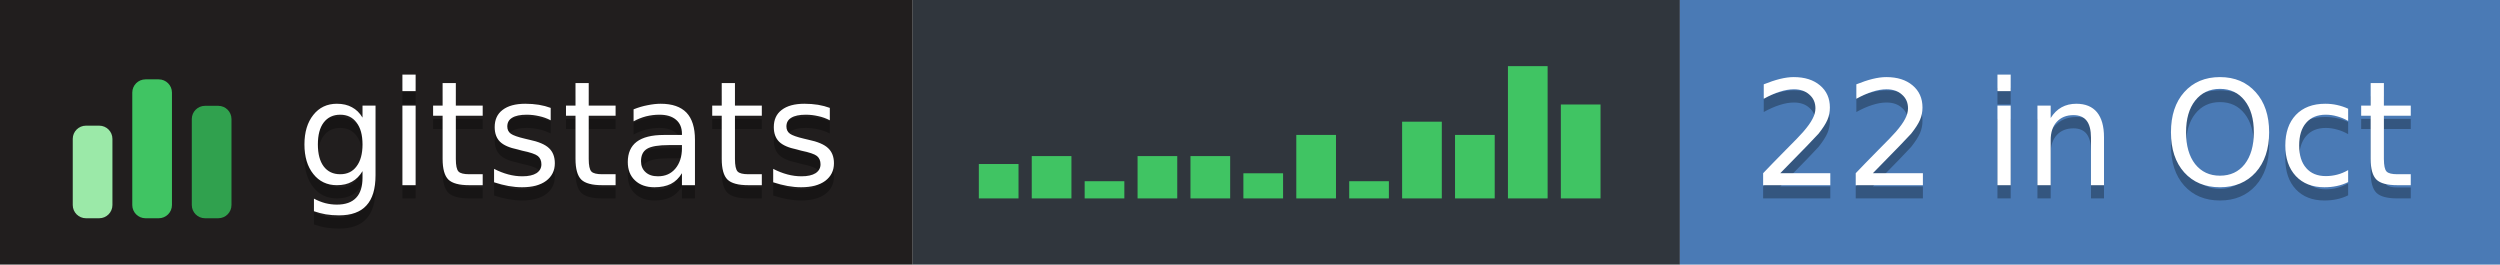
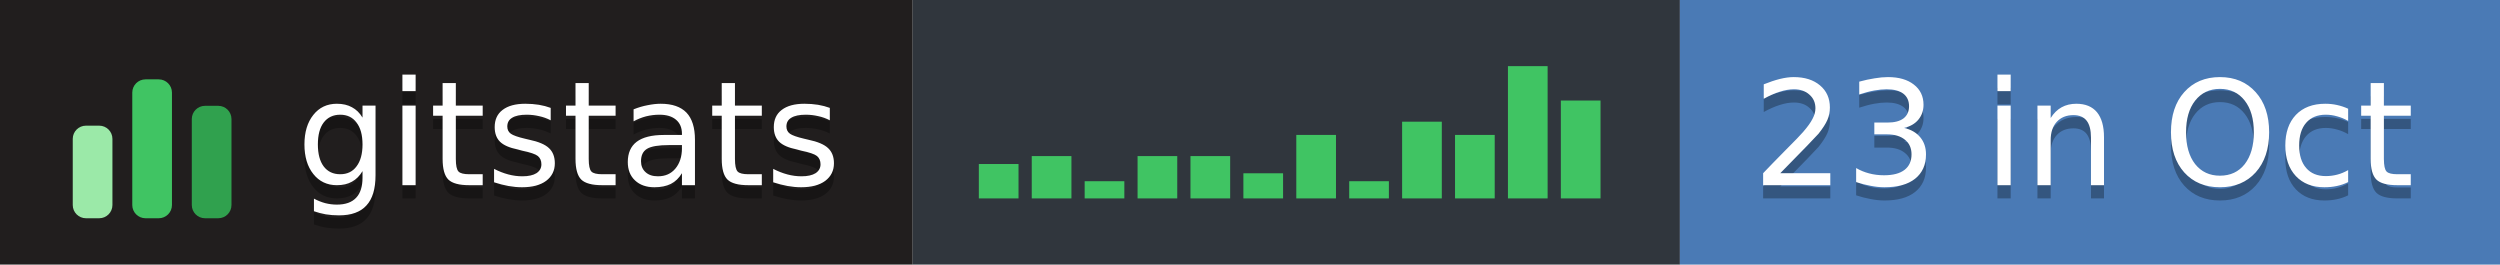
- <svg xmlns="http://www.w3.org/2000/svg" width="189" height="20" role="img" aria-label="gitstats: 22 in Oct">
+ <svg xmlns="http://www.w3.org/2000/svg" width="189" height="20" role="img" aria-label="gitstats: 23 in Oct">
  <g>
    <rect x="0" width="69" height="20" fill="#211e1e" />
    <rect x="69" width="58" height="20" fill="#30363d" />
    <rect x="127" width="62" height="20" fill="#4a7ab5" />
  </g>
  <g transform="translate(5,3.5)">
    <rect x="0.5" y="6.0" width="3" height="7.0" rx="1" fill="#9be9a8" />
    <rect x="5.0" y="2.5" width="3" height="10.5" rx="1" fill="#40c463" />
    <rect x="9.5" y="4.5" width="3" height="8.5" rx="1" fill="#30a14e" />
  </g>
  <rect x="74.0" y="12.4" width="3" height="2.6" fill="#40c463" />
  <rect x="78.0" y="11.8" width="3" height="3.2" fill="#40c463" />
  <rect x="82.0" y="13.7" width="3" height="1.3" fill="#40c463" />
  <rect x="86.0" y="11.8" width="3" height="3.2" fill="#40c463" />
  <rect x="90.0" y="11.8" width="3" height="3.2" fill="#40c463" />
  <rect x="94.0" y="13.1" width="3" height="1.9" fill="#40c463" />
  <rect x="98.0" y="10.2" width="3" height="4.8" fill="#40c463" />
  <rect x="102.0" y="13.7" width="3" height="1.3" fill="#40c463" />
  <rect x="106.0" y="9.2" width="3" height="5.8" fill="#40c463" />
  <rect x="110.0" y="10.2" width="3" height="4.8" fill="#40c463" />
  <rect x="114.0" y="5.0" width="3" height="10.0" fill="#40c463" />
-   <rect x="118.0" y="7.9" width="3" height="7.1" fill="#40c463" />
+   <rect x="118.0" y="7.6" width="3" height="7.4" fill="#40c463" />
  <g text-anchor="middle" font-family="Verdana,Geneva,DejaVu Sans,sans-serif" font-size="11" text-rendering="geometricPrecision">
    <text aria-hidden="true" x="43.0" y="15.0" fill="#010101" fill-opacity=".3" textLength="42.0">gitstats</text>
    <text x="43.0" y="14.0" fill="#fff" textLength="42.0">gitstats</text>
-     <text aria-hidden="true" x="157.5" y="15.0" fill="#010101" fill-opacity=".3" textLength="51.0">22 in Oct</text>
-     <text x="157.5" y="14.0" fill="#fff" textLength="51.0">22 in Oct</text>
+     <text aria-hidden="true" x="157.5" y="15.0" fill="#010101" fill-opacity=".3" textLength="51.0">23 in Oct</text>
+     <text x="157.5" y="14.0" fill="#fff" textLength="51.0">23 in Oct</text>
  </g>
</svg>
